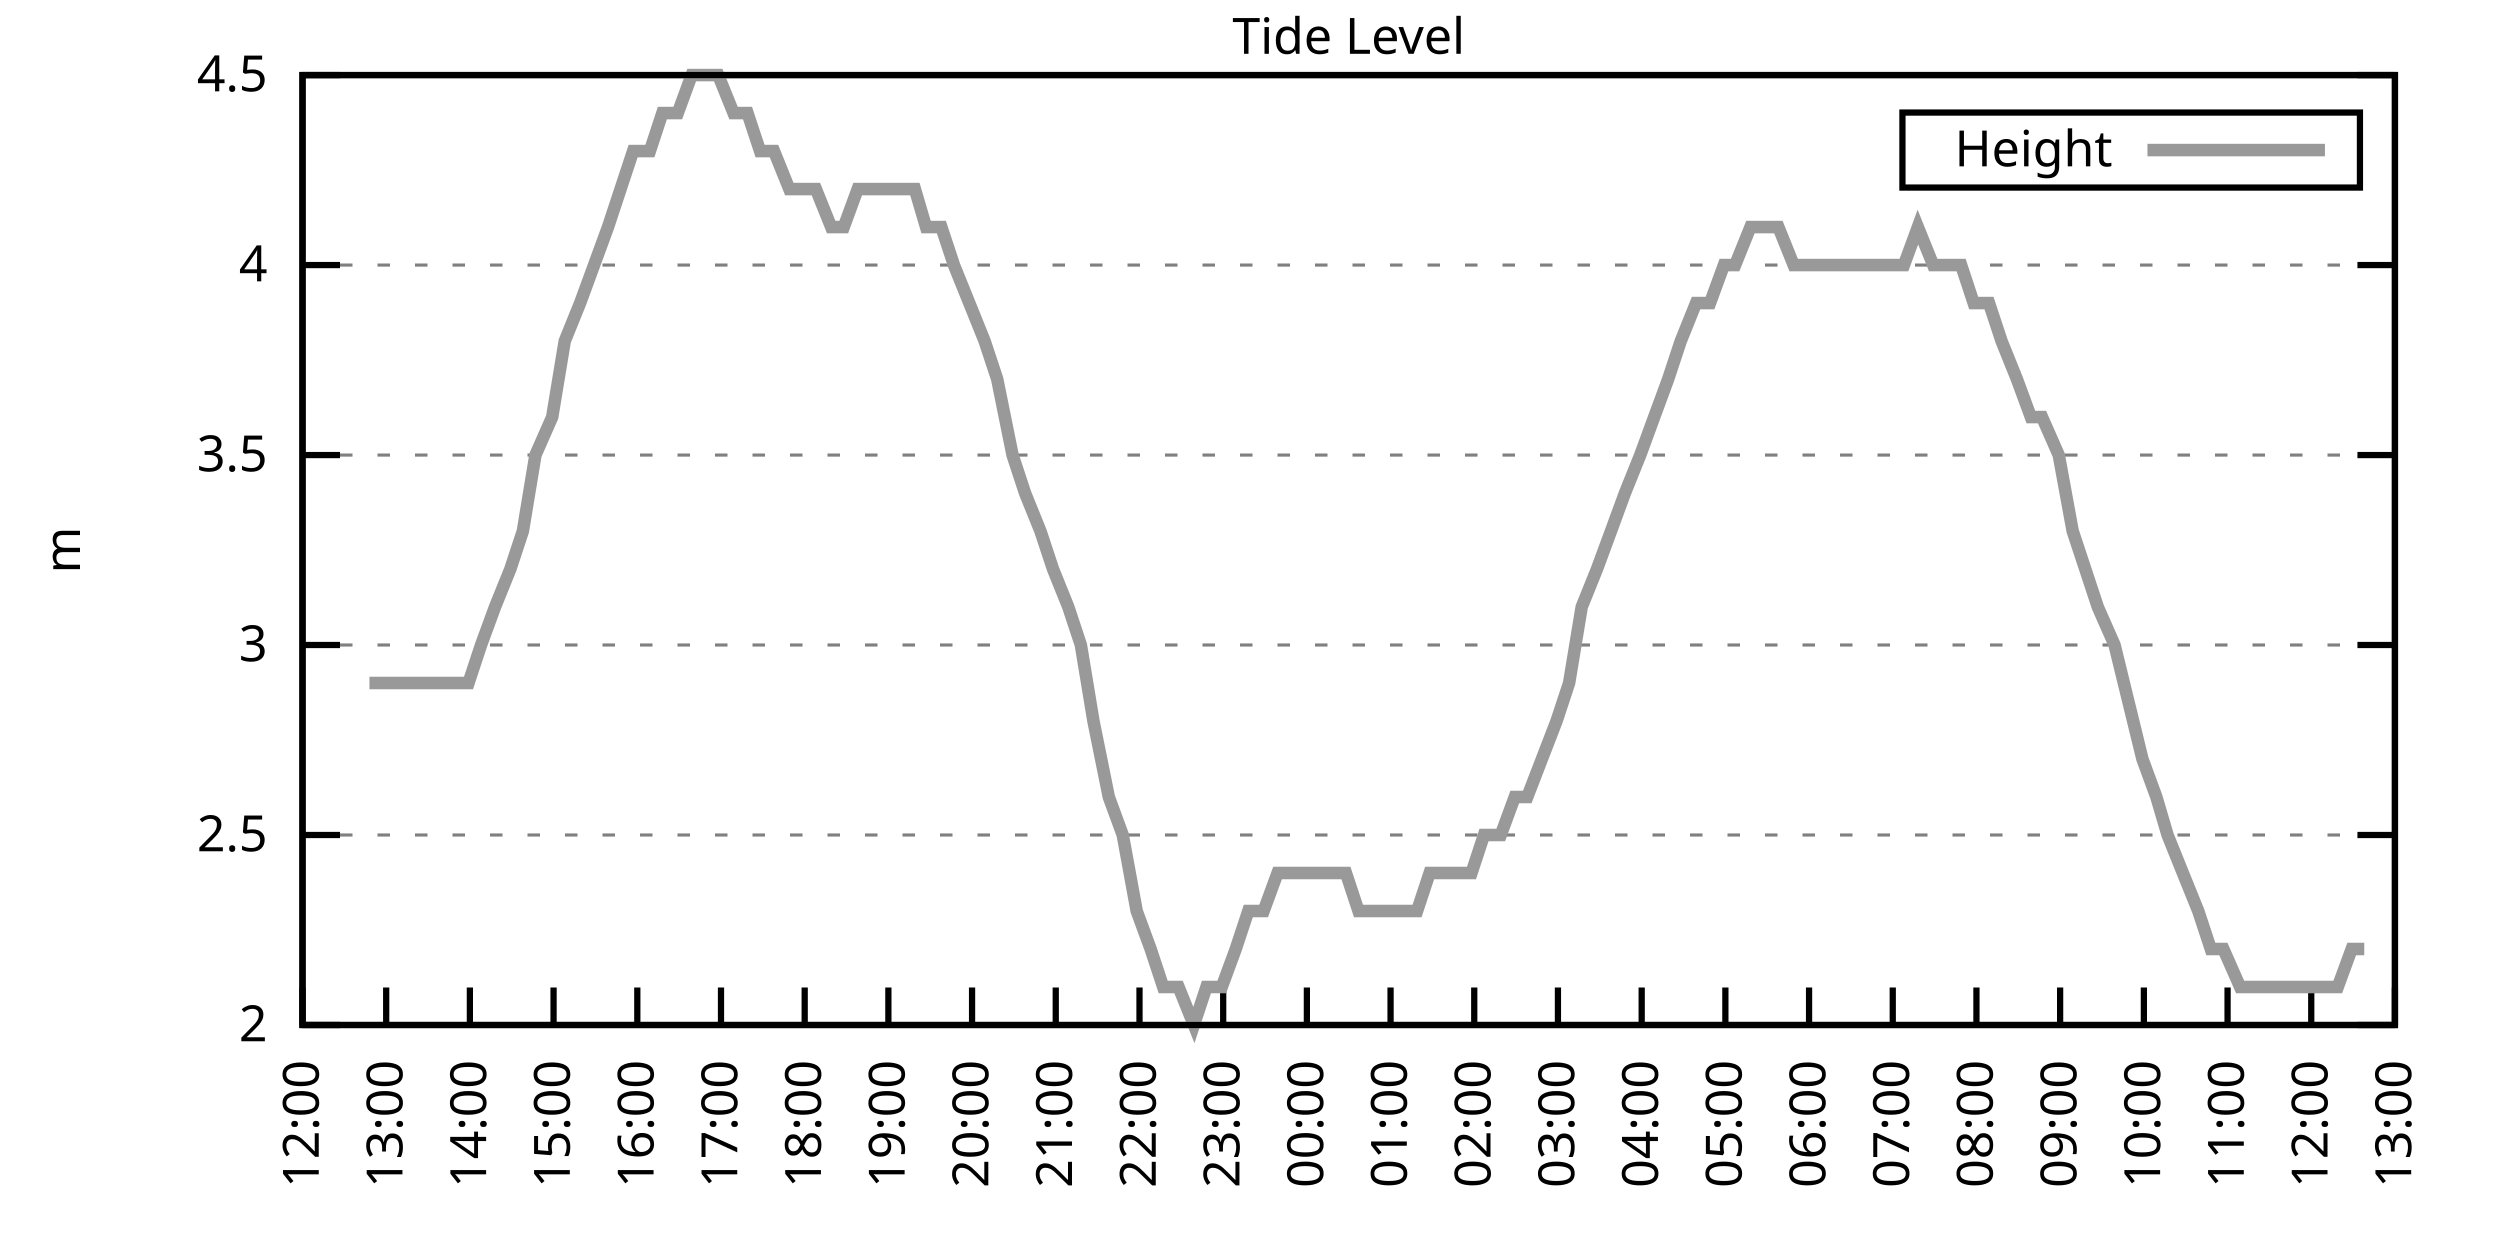
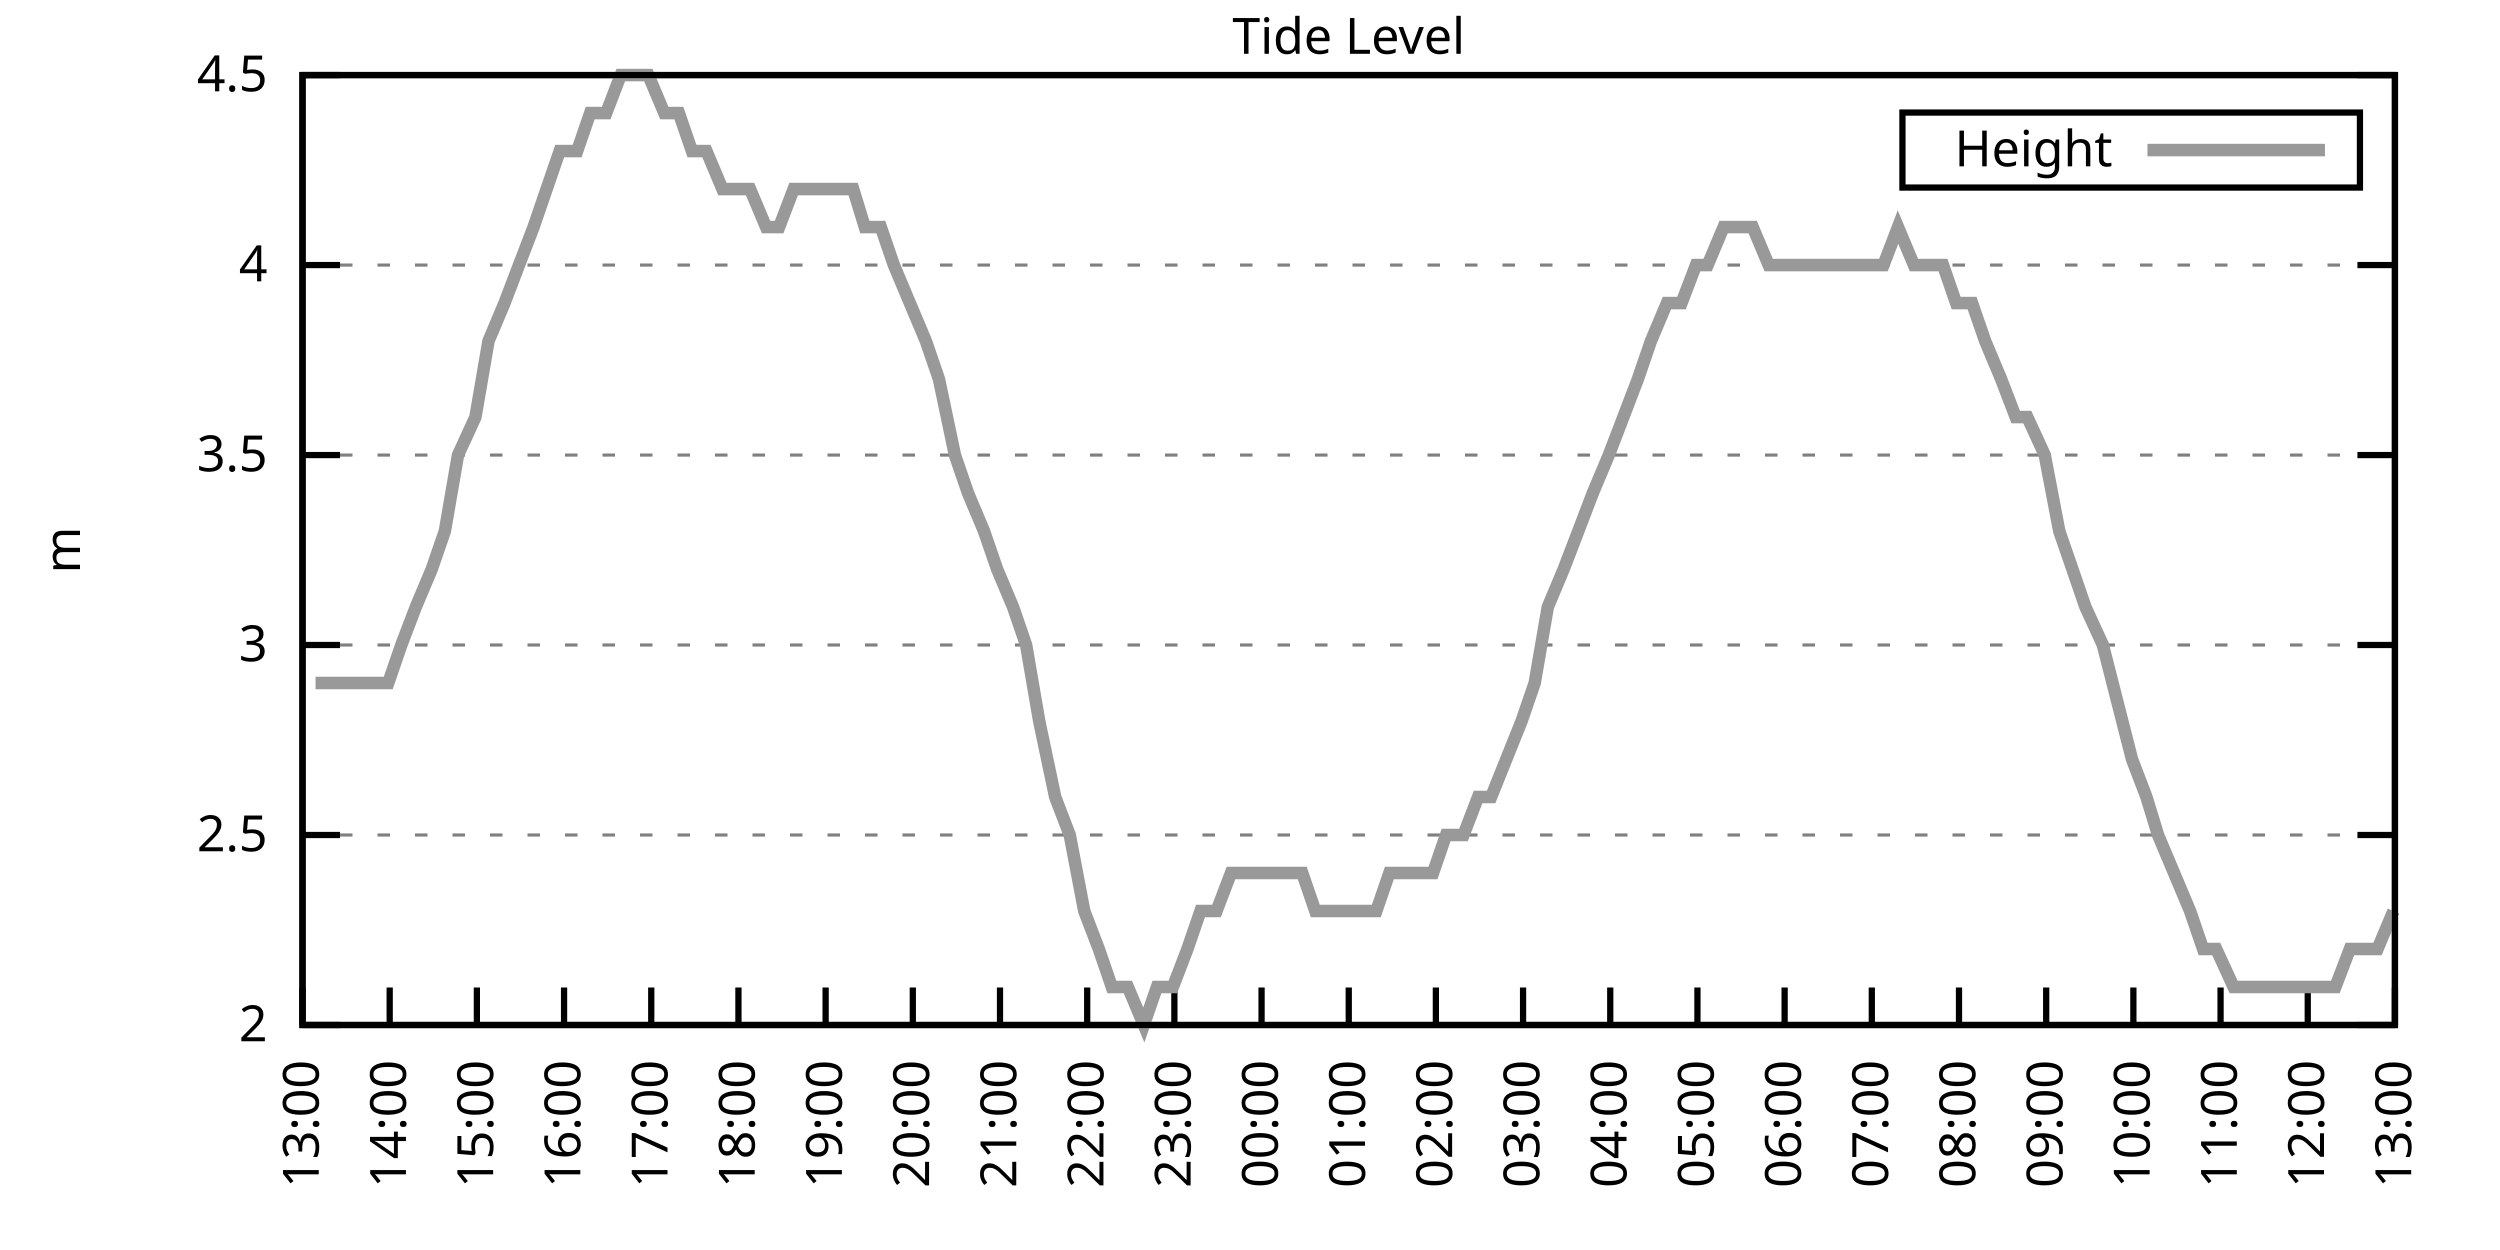
<svg xmlns="http://www.w3.org/2000/svg" xmlns:xlink="http://www.w3.org/1999/xlink" width="400" height="200" viewBox="0 0 400 200">
  <g id="gnuplot_canvas">
    <rect x="0" y="0" width="400" height="200" fill="none" />
    <defs>
      <circle id="gpDot" r="0.5" stroke-width="0.5" stroke="currentColor" />
      <path id="gpPt0" stroke-width="0.333" stroke="currentColor" d="M-1,0 h2 M0,-1 v2" />
      <path id="gpPt1" stroke-width="0.333" stroke="currentColor" d="M-1,-1 L1,1 M1,-1 L-1,1" />
      <path id="gpPt2" stroke-width="0.333" stroke="currentColor" d="M-1,0 L1,0 M0,-1 L0,1 M-1,-1 L1,1 M-1,1 L1,-1" />
      <rect id="gpPt3" stroke-width="0.333" stroke="currentColor" x="-1" y="-1" width="2" height="2" />
      <rect id="gpPt4" stroke-width="0.333" stroke="currentColor" fill="currentColor" x="-1" y="-1" width="2" height="2" />
      <circle id="gpPt5" stroke-width="0.333" stroke="currentColor" cx="0" cy="0" r="1" />
      <use xlink:href="#gpPt5" id="gpPt6" fill="currentColor" stroke="none" />
      <path id="gpPt7" stroke-width="0.333" stroke="currentColor" d="M0,-1.33 L-1.33,0.67 L1.33,0.67 z" />
      <use xlink:href="#gpPt7" id="gpPt8" fill="currentColor" stroke="none" />
      <use xlink:href="#gpPt7" id="gpPt9" stroke="currentColor" transform="rotate(180)" />
      <use xlink:href="#gpPt9" id="gpPt10" fill="currentColor" stroke="none" />
      <use xlink:href="#gpPt3" id="gpPt11" stroke="currentColor" transform="rotate(45)" />
      <use xlink:href="#gpPt11" id="gpPt12" fill="currentColor" stroke="none" />
      <path id="gpPt13" stroke-width="0.333" stroke="currentColor" d="M0,1.330 L1.265,0.411 L0.782,-1.067 L-0.782,-1.076 L-1.265,0.411 z" />
      <use xlink:href="#gpPt13" id="gpPt14" fill="currentColor" stroke="none" />
      <filter id="textbox" filterUnits="objectBoundingBox" x="0" y="0" height="1" width="1">
        <feFlood flood-color="white" flood-opacity="1" result="bgnd" />
        <feComposite in="SourceGraphic" in2="bgnd" operator="atop" />
      </filter>
      <filter id="greybox" filterUnits="objectBoundingBox" x="0" y="0" height="1" width="1">
        <feFlood flood-color="lightgrey" flood-opacity="1" result="grey" />
        <feComposite in="SourceGraphic" in2="grey" operator="atop" />
      </filter>
    </defs>
    <g fill="none" color="white" stroke="currentColor" stroke-width="1.00" stroke-linecap="butt" stroke-linejoin="miter">
</g>
    <g fill="none" color="black" stroke="currentColor" stroke-width="1.00" stroke-linecap="butt" stroke-linejoin="miter">
      <g stroke="none" shape-rendering="crispEdges">
        <polygon fill="rgb(255, 255, 255)" points="48.40,164.00 383.18,164.00 383.18,12.02 48.40,12.02 " />
      </g>
    </g>
    <g fill="none" color="black" stroke="currentColor" stroke-width="1.00" stroke-linecap="butt" stroke-linejoin="miter">
</g>
    <g fill="none" color="black" stroke="black" stroke-width="0.50" stroke-linecap="butt" stroke-linejoin="miter">
</g>
    <g fill="none" color="gray" stroke="currentColor" stroke-width="0.50" stroke-linecap="butt" stroke-linejoin="miter">
      <path stroke="gray" stroke-dasharray="2,4" class="gridline" d="M48.40,164.00 L383.19,164.00  " />
    </g>
    <g fill="none" color="gray" stroke="gray" stroke-width="1.00" stroke-linecap="butt" stroke-linejoin="miter">
</g>
    <g fill="none" color="black" stroke="currentColor" stroke-width="1.00" stroke-linecap="butt" stroke-linejoin="miter">
      <path stroke="black" d="M48.40,164.00 L54.40,164.00 M383.19,164.00 L377.19,164.00  " />
      <g transform="translate(42.80,166.60)" stroke="none" fill="black" font-family="Sans" font-size="8.00" text-anchor="end">
        <text>
          <tspan font-family="Sans"> 2</tspan>
        </text>
      </g>
    </g>
    <g fill="none" color="black" stroke="currentColor" stroke-width="1.00" stroke-linecap="butt" stroke-linejoin="miter">
</g>
    <g fill="none" color="black" stroke="black" stroke-width="0.50" stroke-linecap="butt" stroke-linejoin="miter">
</g>
    <g fill="none" color="gray" stroke="currentColor" stroke-width="0.50" stroke-linecap="butt" stroke-linejoin="miter">
      <path stroke="gray" stroke-dasharray="2,4" class="gridline" d="M48.40,133.60 L383.19,133.60  " />
    </g>
    <g fill="none" color="gray" stroke="gray" stroke-width="1.00" stroke-linecap="butt" stroke-linejoin="miter">
</g>
    <g fill="none" color="black" stroke="currentColor" stroke-width="1.00" stroke-linecap="butt" stroke-linejoin="miter">
      <path stroke="black" d="M48.40,133.60 L54.40,133.60 M383.19,133.60 L377.19,133.60  " />
      <g transform="translate(42.80,136.20)" stroke="none" fill="black" font-family="Sans" font-size="8.00" text-anchor="end">
        <text>
          <tspan font-family="Sans"> 2.5</tspan>
        </text>
      </g>
    </g>
    <g fill="none" color="black" stroke="currentColor" stroke-width="1.00" stroke-linecap="butt" stroke-linejoin="miter">
</g>
    <g fill="none" color="black" stroke="black" stroke-width="0.50" stroke-linecap="butt" stroke-linejoin="miter">
</g>
    <g fill="none" color="gray" stroke="currentColor" stroke-width="0.50" stroke-linecap="butt" stroke-linejoin="miter">
      <path stroke="gray" stroke-dasharray="2,4" class="gridline" d="M48.40,103.20 L383.19,103.20  " />
    </g>
    <g fill="none" color="gray" stroke="gray" stroke-width="1.00" stroke-linecap="butt" stroke-linejoin="miter">
</g>
    <g fill="none" color="black" stroke="currentColor" stroke-width="1.00" stroke-linecap="butt" stroke-linejoin="miter">
      <path stroke="black" d="M48.40,103.20 L54.40,103.20 M383.19,103.20 L377.19,103.20  " />
      <g transform="translate(42.80,105.80)" stroke="none" fill="black" font-family="Sans" font-size="8.00" text-anchor="end">
        <text>
          <tspan font-family="Sans"> 3</tspan>
        </text>
      </g>
    </g>
    <g fill="none" color="black" stroke="currentColor" stroke-width="1.00" stroke-linecap="butt" stroke-linejoin="miter">
</g>
    <g fill="none" color="black" stroke="black" stroke-width="0.50" stroke-linecap="butt" stroke-linejoin="miter">
</g>
    <g fill="none" color="gray" stroke="currentColor" stroke-width="0.50" stroke-linecap="butt" stroke-linejoin="miter">
      <path stroke="gray" stroke-dasharray="2,4" class="gridline" d="M48.40,72.81 L383.19,72.81  " />
    </g>
    <g fill="none" color="gray" stroke="gray" stroke-width="1.00" stroke-linecap="butt" stroke-linejoin="miter">
</g>
    <g fill="none" color="black" stroke="currentColor" stroke-width="1.00" stroke-linecap="butt" stroke-linejoin="miter">
      <path stroke="black" d="M48.40,72.81 L54.40,72.81 M383.19,72.81 L377.19,72.81  " />
      <g transform="translate(42.80,75.41)" stroke="none" fill="black" font-family="Sans" font-size="8.00" text-anchor="end">
        <text>
          <tspan font-family="Sans"> 3.5</tspan>
        </text>
      </g>
    </g>
    <g fill="none" color="black" stroke="currentColor" stroke-width="1.00" stroke-linecap="butt" stroke-linejoin="miter">
</g>
    <g fill="none" color="black" stroke="black" stroke-width="0.50" stroke-linecap="butt" stroke-linejoin="miter">
</g>
    <g fill="none" color="gray" stroke="currentColor" stroke-width="0.50" stroke-linecap="butt" stroke-linejoin="miter">
      <path stroke="gray" stroke-dasharray="2,4" class="gridline" d="M48.40,42.41 L383.19,42.41  " />
    </g>
    <g fill="none" color="gray" stroke="gray" stroke-width="1.00" stroke-linecap="butt" stroke-linejoin="miter">
</g>
    <g fill="none" color="black" stroke="currentColor" stroke-width="1.00" stroke-linecap="butt" stroke-linejoin="miter">
      <path stroke="black" d="M48.40,42.41 L54.40,42.41 M383.19,42.41 L377.19,42.41  " />
      <g transform="translate(42.80,45.01)" stroke="none" fill="black" font-family="Sans" font-size="8.00" text-anchor="end">
        <text>
          <tspan font-family="Sans"> 4</tspan>
        </text>
      </g>
    </g>
    <g fill="none" color="black" stroke="currentColor" stroke-width="1.00" stroke-linecap="butt" stroke-linejoin="miter">
</g>
    <g fill="none" color="black" stroke="black" stroke-width="0.50" stroke-linecap="butt" stroke-linejoin="miter">
</g>
    <g fill="none" color="gray" stroke="currentColor" stroke-width="0.50" stroke-linecap="butt" stroke-linejoin="miter">
      <path stroke="gray" stroke-dasharray="2,4" class="gridline" d="M48.40,12.01 L383.19,12.01  " />
    </g>
    <g fill="none" color="gray" stroke="gray" stroke-width="1.00" stroke-linecap="butt" stroke-linejoin="miter">
</g>
    <g fill="none" color="black" stroke="currentColor" stroke-width="1.00" stroke-linecap="butt" stroke-linejoin="miter">
      <path stroke="black" d="M48.40,12.01 L54.40,12.01 M383.19,12.01 L377.19,12.01  " />
      <g transform="translate(42.80,14.61)" stroke="none" fill="black" font-family="Sans" font-size="8.00" text-anchor="end">
        <text>
          <tspan font-family="Sans"> 4.5</tspan>
        </text>
      </g>
    </g>
    <g fill="none" color="black" stroke="currentColor" stroke-width="1.00" stroke-linecap="butt" stroke-linejoin="miter">
      <path stroke="black" d="M48.40,164.00 L48.40,158.00  " />
      <g transform="translate(51.00,169.60) rotate(270.00)" stroke="none" fill="black" font-family="Sans" font-size="8.00" text-anchor="end">
        <text>
-           <tspan font-family="Sans">12:00</tspan>
-         </text>
-       </g>
-     </g>
-     <g fill="none" color="black" stroke="currentColor" stroke-width="1.00" stroke-linecap="butt" stroke-linejoin="miter">
-       <path stroke="black" d="M61.79,164.00 L61.79,158.00  " />
-       <g transform="translate(64.39,169.60) rotate(270.00)" stroke="none" fill="black" font-family="Sans" font-size="8.00" text-anchor="end">
-         <text>
          <tspan font-family="Sans">13:00</tspan>
        </text>
      </g>
    </g>
    <g fill="none" color="black" stroke="currentColor" stroke-width="1.00" stroke-linecap="butt" stroke-linejoin="miter">
-       <path stroke="black" d="M75.18,164.00 L75.18,158.00  " />
-       <g transform="translate(77.78,169.60) rotate(270.00)" stroke="none" fill="black" font-family="Sans" font-size="8.00" text-anchor="end">
+       <path stroke="black" d="M62.35,164.00 L62.35,158.00  " />
+       <g transform="translate(64.95,169.60) rotate(270.00)" stroke="none" fill="black" font-family="Sans" font-size="8.00" text-anchor="end">
        <text>
          <tspan font-family="Sans">14:00</tspan>
        </text>
      </g>
    </g>
    <g fill="none" color="black" stroke="currentColor" stroke-width="1.00" stroke-linecap="butt" stroke-linejoin="miter">
-       <path stroke="black" d="M88.57,164.00 L88.57,158.00  " />
-       <g transform="translate(91.17,169.60) rotate(270.00)" stroke="none" fill="black" font-family="Sans" font-size="8.00" text-anchor="end">
+       <path stroke="black" d="M76.30,164.00 L76.30,158.00  " />
+       <g transform="translate(78.90,169.60) rotate(270.00)" stroke="none" fill="black" font-family="Sans" font-size="8.00" text-anchor="end">
        <text>
          <tspan font-family="Sans">15:00</tspan>
        </text>
      </g>
    </g>
    <g fill="none" color="black" stroke="currentColor" stroke-width="1.00" stroke-linecap="butt" stroke-linejoin="miter">
-       <path stroke="black" d="M101.97,164.00 L101.97,158.00  " />
-       <g transform="translate(104.57,169.60) rotate(270.00)" stroke="none" fill="black" font-family="Sans" font-size="8.00" text-anchor="end">
+       <path stroke="black" d="M90.25,164.00 L90.25,158.00  " />
+       <g transform="translate(92.85,169.60) rotate(270.00)" stroke="none" fill="black" font-family="Sans" font-size="8.00" text-anchor="end">
        <text>
          <tspan font-family="Sans">16:00</tspan>
        </text>
      </g>
    </g>
    <g fill="none" color="black" stroke="currentColor" stroke-width="1.00" stroke-linecap="butt" stroke-linejoin="miter">
-       <path stroke="black" d="M115.36,164.00 L115.36,158.00  " />
-       <g transform="translate(117.96,169.60) rotate(270.00)" stroke="none" fill="black" font-family="Sans" font-size="8.00" text-anchor="end">
+       <path stroke="black" d="M104.20,164.00 L104.20,158.00  " />
+       <g transform="translate(106.80,169.60) rotate(270.00)" stroke="none" fill="black" font-family="Sans" font-size="8.00" text-anchor="end">
        <text>
          <tspan font-family="Sans">17:00</tspan>
        </text>
      </g>
    </g>
    <g fill="none" color="black" stroke="currentColor" stroke-width="1.00" stroke-linecap="butt" stroke-linejoin="miter">
-       <path stroke="black" d="M128.75,164.00 L128.75,158.00  " />
-       <g transform="translate(131.35,169.60) rotate(270.00)" stroke="none" fill="black" font-family="Sans" font-size="8.00" text-anchor="end">
+       <path stroke="black" d="M118.15,164.00 L118.15,158.00  " />
+       <g transform="translate(120.75,169.60) rotate(270.00)" stroke="none" fill="black" font-family="Sans" font-size="8.00" text-anchor="end">
        <text>
          <tspan font-family="Sans">18:00</tspan>
        </text>
      </g>
    </g>
    <g fill="none" color="black" stroke="currentColor" stroke-width="1.00" stroke-linecap="butt" stroke-linejoin="miter">
-       <path stroke="black" d="M142.14,164.00 L142.14,158.00  " />
-       <g transform="translate(144.74,169.60) rotate(270.00)" stroke="none" fill="black" font-family="Sans" font-size="8.00" text-anchor="end">
+       <path stroke="black" d="M132.10,164.00 L132.10,158.00  " />
+       <g transform="translate(134.70,169.60) rotate(270.00)" stroke="none" fill="black" font-family="Sans" font-size="8.00" text-anchor="end">
        <text>
          <tspan font-family="Sans">19:00</tspan>
        </text>
      </g>
    </g>
    <g fill="none" color="black" stroke="currentColor" stroke-width="1.00" stroke-linecap="butt" stroke-linejoin="miter">
-       <path stroke="black" d="M155.53,164.00 L155.53,158.00  " />
-       <g transform="translate(158.13,169.60) rotate(270.00)" stroke="none" fill="black" font-family="Sans" font-size="8.00" text-anchor="end">
+       <path stroke="black" d="M146.05,164.00 L146.05,158.00  " />
+       <g transform="translate(148.65,169.60) rotate(270.00)" stroke="none" fill="black" font-family="Sans" font-size="8.00" text-anchor="end">
        <text>
          <tspan font-family="Sans">20:00</tspan>
        </text>
      </g>
    </g>
    <g fill="none" color="black" stroke="currentColor" stroke-width="1.00" stroke-linecap="butt" stroke-linejoin="miter">
-       <path stroke="black" d="M168.92,164.00 L168.92,158.00  " />
-       <g transform="translate(171.52,169.60) rotate(270.00)" stroke="none" fill="black" font-family="Sans" font-size="8.00" text-anchor="end">
+       <path stroke="black" d="M160.00,164.00 L160.00,158.00  " />
+       <g transform="translate(162.60,169.60) rotate(270.00)" stroke="none" fill="black" font-family="Sans" font-size="8.00" text-anchor="end">
        <text>
          <tspan font-family="Sans">21:00</tspan>
        </text>
      </g>
    </g>
    <g fill="none" color="black" stroke="currentColor" stroke-width="1.00" stroke-linecap="butt" stroke-linejoin="miter">
-       <path stroke="black" d="M182.32,164.00 L182.32,158.00  " />
-       <g transform="translate(184.92,169.60) rotate(270.00)" stroke="none" fill="black" font-family="Sans" font-size="8.00" text-anchor="end">
+       <path stroke="black" d="M173.95,164.00 L173.95,158.00  " />
+       <g transform="translate(176.55,169.60) rotate(270.00)" stroke="none" fill="black" font-family="Sans" font-size="8.00" text-anchor="end">
        <text>
          <tspan font-family="Sans">22:00</tspan>
        </text>
      </g>
    </g>
    <g fill="none" color="black" stroke="currentColor" stroke-width="1.00" stroke-linecap="butt" stroke-linejoin="miter">
-       <path stroke="black" d="M195.71,164.00 L195.71,158.00  " />
-       <g transform="translate(198.31,169.60) rotate(270.00)" stroke="none" fill="black" font-family="Sans" font-size="8.00" text-anchor="end">
+       <path stroke="black" d="M187.90,164.00 L187.90,158.00  " />
+       <g transform="translate(190.50,169.60) rotate(270.00)" stroke="none" fill="black" font-family="Sans" font-size="8.00" text-anchor="end">
        <text>
          <tspan font-family="Sans">23:00</tspan>
        </text>
      </g>
    </g>
    <g fill="none" color="black" stroke="currentColor" stroke-width="1.00" stroke-linecap="butt" stroke-linejoin="miter">
-       <path stroke="black" d="M209.10,164.00 L209.10,158.00  " />
-       <g transform="translate(211.70,169.60) rotate(270.00)" stroke="none" fill="black" font-family="Sans" font-size="8.00" text-anchor="end">
+       <path stroke="black" d="M201.85,164.00 L201.85,158.00  " />
+       <g transform="translate(204.45,169.60) rotate(270.00)" stroke="none" fill="black" font-family="Sans" font-size="8.00" text-anchor="end">
        <text>
          <tspan font-family="Sans">00:00</tspan>
        </text>
      </g>
    </g>
    <g fill="none" color="black" stroke="currentColor" stroke-width="1.00" stroke-linecap="butt" stroke-linejoin="miter">
-       <path stroke="black" d="M222.49,164.00 L222.49,158.00  " />
-       <g transform="translate(225.09,169.60) rotate(270.00)" stroke="none" fill="black" font-family="Sans" font-size="8.00" text-anchor="end">
+       <path stroke="black" d="M215.80,164.00 L215.80,158.00  " />
+       <g transform="translate(218.40,169.60) rotate(270.00)" stroke="none" fill="black" font-family="Sans" font-size="8.00" text-anchor="end">
        <text>
          <tspan font-family="Sans">01:00</tspan>
        </text>
      </g>
    </g>
    <g fill="none" color="black" stroke="currentColor" stroke-width="1.00" stroke-linecap="butt" stroke-linejoin="miter">
-       <path stroke="black" d="M235.88,164.00 L235.88,158.00  " />
-       <g transform="translate(238.48,169.60) rotate(270.00)" stroke="none" fill="black" font-family="Sans" font-size="8.00" text-anchor="end">
+       <path stroke="black" d="M229.74,164.00 L229.74,158.00  " />
+       <g transform="translate(232.34,169.60) rotate(270.00)" stroke="none" fill="black" font-family="Sans" font-size="8.00" text-anchor="end">
        <text>
          <tspan font-family="Sans">02:00</tspan>
        </text>
      </g>
    </g>
    <g fill="none" color="black" stroke="currentColor" stroke-width="1.00" stroke-linecap="butt" stroke-linejoin="miter">
-       <path stroke="black" d="M249.27,164.00 L249.27,158.00  " />
-       <g transform="translate(251.87,169.60) rotate(270.00)" stroke="none" fill="black" font-family="Sans" font-size="8.00" text-anchor="end">
+       <path stroke="black" d="M243.69,164.00 L243.69,158.00  " />
+       <g transform="translate(246.29,169.60) rotate(270.00)" stroke="none" fill="black" font-family="Sans" font-size="8.00" text-anchor="end">
        <text>
          <tspan font-family="Sans">03:00</tspan>
        </text>
      </g>
    </g>
    <g fill="none" color="black" stroke="currentColor" stroke-width="1.00" stroke-linecap="butt" stroke-linejoin="miter">
-       <path stroke="black" d="M262.67,164.00 L262.67,158.00  " />
-       <g transform="translate(265.27,169.60) rotate(270.00)" stroke="none" fill="black" font-family="Sans" font-size="8.00" text-anchor="end">
+       <path stroke="black" d="M257.64,164.00 L257.64,158.00  " />
+       <g transform="translate(260.24,169.60) rotate(270.00)" stroke="none" fill="black" font-family="Sans" font-size="8.00" text-anchor="end">
        <text>
          <tspan font-family="Sans">04:00</tspan>
        </text>
      </g>
    </g>
    <g fill="none" color="black" stroke="currentColor" stroke-width="1.00" stroke-linecap="butt" stroke-linejoin="miter">
-       <path stroke="black" d="M276.06,164.00 L276.06,158.00  " />
-       <g transform="translate(278.66,169.60) rotate(270.00)" stroke="none" fill="black" font-family="Sans" font-size="8.00" text-anchor="end">
+       <path stroke="black" d="M271.59,164.00 L271.59,158.00  " />
+       <g transform="translate(274.19,169.60) rotate(270.00)" stroke="none" fill="black" font-family="Sans" font-size="8.00" text-anchor="end">
        <text>
          <tspan font-family="Sans">05:00</tspan>
        </text>
      </g>
    </g>
    <g fill="none" color="black" stroke="currentColor" stroke-width="1.00" stroke-linecap="butt" stroke-linejoin="miter">
-       <path stroke="black" d="M289.45,164.00 L289.45,158.00  " />
-       <g transform="translate(292.05,169.60) rotate(270.00)" stroke="none" fill="black" font-family="Sans" font-size="8.00" text-anchor="end">
+       <path stroke="black" d="M285.54,164.00 L285.54,158.00  " />
+       <g transform="translate(288.14,169.60) rotate(270.00)" stroke="none" fill="black" font-family="Sans" font-size="8.00" text-anchor="end">
        <text>
          <tspan font-family="Sans">06:00</tspan>
        </text>
      </g>
    </g>
    <g fill="none" color="black" stroke="currentColor" stroke-width="1.00" stroke-linecap="butt" stroke-linejoin="miter">
-       <path stroke="black" d="M302.84,164.00 L302.84,158.00  " />
-       <g transform="translate(305.44,169.60) rotate(270.00)" stroke="none" fill="black" font-family="Sans" font-size="8.00" text-anchor="end">
+       <path stroke="black" d="M299.49,164.00 L299.49,158.00  " />
+       <g transform="translate(302.09,169.60) rotate(270.00)" stroke="none" fill="black" font-family="Sans" font-size="8.00" text-anchor="end">
        <text>
          <tspan font-family="Sans">07:00</tspan>
        </text>
      </g>
    </g>
    <g fill="none" color="black" stroke="currentColor" stroke-width="1.00" stroke-linecap="butt" stroke-linejoin="miter">
-       <path stroke="black" d="M316.23,164.00 L316.23,158.00  " />
-       <g transform="translate(318.83,169.60) rotate(270.00)" stroke="none" fill="black" font-family="Sans" font-size="8.00" text-anchor="end">
+       <path stroke="black" d="M313.44,164.00 L313.44,158.00  " />
+       <g transform="translate(316.04,169.60) rotate(270.00)" stroke="none" fill="black" font-family="Sans" font-size="8.00" text-anchor="end">
        <text>
          <tspan font-family="Sans">08:00</tspan>
        </text>
      </g>
    </g>
    <g fill="none" color="black" stroke="currentColor" stroke-width="1.00" stroke-linecap="butt" stroke-linejoin="miter">
-       <path stroke="black" d="M329.62,164.00 L329.62,158.00  " />
-       <g transform="translate(332.22,169.60) rotate(270.00)" stroke="none" fill="black" font-family="Sans" font-size="8.00" text-anchor="end">
+       <path stroke="black" d="M327.39,164.00 L327.39,158.00  " />
+       <g transform="translate(329.99,169.60) rotate(270.00)" stroke="none" fill="black" font-family="Sans" font-size="8.00" text-anchor="end">
        <text>
          <tspan font-family="Sans">09:00</tspan>
        </text>
      </g>
    </g>
    <g fill="none" color="black" stroke="currentColor" stroke-width="1.00" stroke-linecap="butt" stroke-linejoin="miter">
-       <path stroke="black" d="M343.02,164.00 L343.02,158.00  " />
-       <g transform="translate(345.62,169.60) rotate(270.00)" stroke="none" fill="black" font-family="Sans" font-size="8.00" text-anchor="end">
+       <path stroke="black" d="M341.34,164.00 L341.34,158.00  " />
+       <g transform="translate(343.94,169.60) rotate(270.00)" stroke="none" fill="black" font-family="Sans" font-size="8.00" text-anchor="end">
        <text>
          <tspan font-family="Sans">10:00</tspan>
        </text>
      </g>
    </g>
    <g fill="none" color="black" stroke="currentColor" stroke-width="1.00" stroke-linecap="butt" stroke-linejoin="miter">
-       <path stroke="black" d="M356.41,164.00 L356.41,158.00  " />
-       <g transform="translate(359.01,169.60) rotate(270.00)" stroke="none" fill="black" font-family="Sans" font-size="8.00" text-anchor="end">
+       <path stroke="black" d="M355.29,164.00 L355.29,158.00  " />
+       <g transform="translate(357.89,169.60) rotate(270.00)" stroke="none" fill="black" font-family="Sans" font-size="8.00" text-anchor="end">
        <text>
          <tspan font-family="Sans">11:00</tspan>
        </text>
      </g>
    </g>
    <g fill="none" color="black" stroke="currentColor" stroke-width="1.00" stroke-linecap="butt" stroke-linejoin="miter">
-       <path stroke="black" d="M369.80,164.00 L369.80,158.00  " />
-       <g transform="translate(372.40,169.60) rotate(270.00)" stroke="none" fill="black" font-family="Sans" font-size="8.00" text-anchor="end">
+       <path stroke="black" d="M369.24,164.00 L369.24,158.00  " />
+       <g transform="translate(371.84,169.60) rotate(270.00)" stroke="none" fill="black" font-family="Sans" font-size="8.00" text-anchor="end">
        <text>
          <tspan font-family="Sans">12:00</tspan>
        </text>
      </g>
    </g>
    <g fill="none" color="black" stroke="currentColor" stroke-width="1.00" stroke-linecap="butt" stroke-linejoin="miter">
      <path stroke="black" d="M383.19,164.00 L383.19,158.00  " />
      <g transform="translate(385.79,169.60) rotate(270.00)" stroke="none" fill="black" font-family="Sans" font-size="8.00" text-anchor="end">
        <text>
          <tspan font-family="Sans">13:00</tspan>
        </text>
      </g>
    </g>
    <g fill="none" color="black" stroke="currentColor" stroke-width="1.00" stroke-linecap="butt" stroke-linejoin="miter">
</g>
    <g fill="none" color="black" stroke="currentColor" stroke-width="1.00" stroke-linecap="butt" stroke-linejoin="miter">
      <path stroke="black" d="M48.40,12.01 L48.40,164.00 L383.19,164.00 L383.19,12.01 L48.40,12.01 Z  " />
    </g>
    <g fill="none" color="black" stroke="currentColor" stroke-width="1.00" stroke-linecap="butt" stroke-linejoin="miter">
</g>
    <g fill="none" color="black" stroke="currentColor" stroke-width="1.00" stroke-linecap="butt" stroke-linejoin="miter">
      <path stroke="black" d="M304.39,30.01 L304.39,18.01 L377.59,18.01 L377.59,30.01 L304.39,30.01 Z  " />
    </g>
    <g id="Tide_level_plot_1">
      <g fill="none" color="white" stroke="black" stroke-width="2.00" stroke-linecap="butt" stroke-linejoin="miter">
</g>
      <g fill="none" color="black" stroke="currentColor" stroke-width="2.00" stroke-linecap="butt" stroke-linejoin="miter">
        <g transform="translate(337.99,26.61)" stroke="none" fill="black" font-family="Sans" font-size="8.00" text-anchor="end">
          <text>
            <tspan font-family="Sans">Height</tspan>
          </text>
        </g>
      </g>
      <g fill="none" color="black" stroke="currentColor" stroke-width="2.00" stroke-linecap="butt" stroke-linejoin="miter">
-         <path stroke="rgb(153, 153, 153)" d="M343.59,24.01 L371.99,24.01 M59.11,109.28 L61.35,109.28 L63.80,109.28 L66.03,109.28 L68.26,109.28 L70.50,109.28   L72.73,109.28 L74.96,109.28 L76.97,103.20 L79.20,97.12 L81.66,91.04 L83.66,84.97 L85.67,72.81 L88.35,66.73   L90.36,54.57 L92.82,48.49 L95.05,42.41 L97.28,36.33 L99.29,30.25 L101.30,24.17 L103.98,24.17 L105.98,18.09   L108.44,18.09 L110.67,12.01 L112.68,12.01 L114.91,12.01 L117.37,18.09 L119.60,18.09 L121.61,24.17 L123.84,24.17   L126.29,30.25 L128.53,30.25 L130.54,30.25 L132.99,36.33 L135.00,36.33 L137.23,30.25 L139.69,30.25 L141.69,30.25   L143.93,30.25 L146.38,30.25 L148.17,36.33 L150.62,36.33 L152.63,42.41 L155.09,48.49 L157.54,54.57 L159.55,60.65   L162.01,72.81 L164.01,78.89 L166.47,84.97 L168.48,91.04 L170.93,97.12 L172.94,103.20 L174.95,115.36 L177.41,127.52   L179.64,133.60 L181.87,145.76 L184.10,151.84 L186.11,157.92 L188.57,157.92 L191.02,164.00 L193.03,157.92 L195.48,157.92   L197.72,151.84 L199.73,145.76 L202.18,145.76 L204.41,139.68 L206.42,139.68 L208.65,139.68 L210.88,139.68 L212.89,139.68   L215.35,139.68 L217.36,145.76 L220.04,145.76 L222.04,145.76 L224.28,145.76 L226.73,145.76 L228.74,139.68 L230.97,139.68   L233.20,139.68 L235.44,139.68 L237.44,133.60 L240.12,133.60 L242.36,127.52 L244.36,127.52 L249.05,115.36 L251.06,109.28   L253.07,97.12 L255.52,91.04 L257.76,84.97 L259.99,78.89 L262.44,72.81 L264.67,66.73 L266.91,60.65 L268.92,54.57   L271.37,48.49 L273.60,48.49 L275.83,42.41 L277.62,42.41 L280.07,36.33 L282.53,36.33 L284.54,36.33 L286.99,42.41   L289.23,42.41 L291.46,42.41 L293.69,42.41 L295.70,42.41 L297.93,42.41 L300.16,42.41 L302.62,42.41 L304.63,42.41   L306.86,36.33 L309.31,42.41 L311.54,42.41 L313.78,42.41 L315.79,48.49 L318.24,48.49 L320.25,54.57 L322.70,60.65   L324.94,66.73 L326.72,66.73 L329.40,72.81 L331.63,84.97 L333.64,91.04 L335.65,97.12 L338.33,103.20 L342.79,121.44   L345.02,127.52 L346.81,133.60 L349.26,139.68 L351.72,145.76 L353.73,151.84 L355.74,151.84 L358.42,157.92 L360.65,157.92   L362.88,157.92 L364.89,157.92 L367.34,157.92 L369.35,157.92 L374.04,157.92 L376.27,151.84 L378.28,151.84  " />
+         <path stroke="rgb(153, 153, 153)" d="M343.59,24.01 L371.99,24.01 M50.49,109.28 L52.82,109.28 L55.14,109.28 L57.47,109.28 L59.79,109.28 L62.12,109.28   L64.21,103.20 L66.53,97.12 L69.09,91.04 L71.18,84.97 L73.28,72.81 L76.07,66.73 L78.16,54.57 L80.72,48.49   L83.04,42.41 L85.37,36.33 L87.46,30.25 L89.55,24.17 L92.34,24.17 L94.43,18.09 L96.99,18.09 L99.32,12.01   L101.41,12.01 L103.73,12.01 L106.29,18.09 L108.62,18.09 L110.71,24.17 L113.03,24.17 L115.59,30.25 L117.92,30.25   L120.01,30.25 L122.57,36.33 L124.66,36.33 L126.98,30.25 L129.54,30.25 L131.63,30.25 L133.96,30.25 L136.51,30.25   L138.37,36.33 L140.93,36.33 L143.02,42.41 L145.58,48.49 L148.14,54.57 L150.23,60.65 L152.79,72.81 L154.88,78.89   L157.44,84.97 L159.53,91.04 L162.09,97.12 L164.18,103.20 L166.27,115.36 L168.83,127.52 L171.16,133.60 L173.48,145.76   L175.81,151.84 L177.90,157.92 L180.46,157.92 L183.01,164.00 L185.11,157.92 L187.66,157.92 L189.99,151.84 L192.08,145.76   L194.64,145.76 L196.96,139.68 L199.06,139.68 L201.38,139.68 L203.71,139.68 L205.80,139.68 L208.36,139.68 L210.45,145.76   L213.24,145.76 L215.33,145.76 L217.65,145.76 L220.21,145.76 L222.30,139.68 L224.63,139.68 L226.95,139.68 L229.28,139.68   L231.37,133.60 L234.16,133.60 L236.49,127.52 L238.58,127.52 L243.46,115.36 L245.55,109.28 L247.65,97.12 L250.20,91.04   L252.53,84.97 L254.85,78.89 L257.41,72.81 L259.74,66.73 L262.06,60.65 L264.15,54.57 L266.71,48.49 L269.04,48.49   L271.36,42.41 L273.22,42.41 L275.78,36.33 L278.34,36.33 L280.43,36.33 L282.99,42.41 L285.31,42.41 L287.64,42.41   L289.96,42.41 L292.05,42.41 L294.38,42.41 L296.70,42.41 L299.26,42.41 L301.35,42.41 L303.68,36.33 L306.23,42.41   L308.56,42.41 L310.88,42.41 L312.98,48.49 L315.53,48.49 L317.63,54.57 L320.18,60.65 L322.51,66.73 L324.37,66.73   L327.16,72.81 L329.48,84.97 L331.58,91.04 L333.67,97.12 L336.46,103.20 L341.11,121.44 L343.43,127.52 L345.29,133.60   L347.85,139.68 L350.41,145.76 L352.50,151.84 L354.59,151.84 L357.38,157.92 L359.71,157.92 L362.03,157.92 L364.13,157.92   L366.68,157.92 L368.78,157.92 L373.66,157.92 L375.98,151.84 L378.08,151.84 L380.40,151.84 L382.96,145.76  " />
      </g>
    </g>
    <g fill="none" color="black" stroke="currentColor" stroke-width="2.00" stroke-linecap="butt" stroke-linejoin="miter">
</g>
    <g fill="none" color="black" stroke="black" stroke-width="1.00" stroke-linecap="butt" stroke-linejoin="miter">
</g>
    <g fill="none" color="black" stroke="currentColor" stroke-width="1.00" stroke-linecap="butt" stroke-linejoin="miter">
      <path stroke="black" d="M48.40,12.01 L48.40,164.00 L383.19,164.00 L383.19,12.01 L48.40,12.01 Z  " />
      <g transform="translate(12.80,88.01) rotate(270.00)" stroke="none" fill="black" font-family="Sans" font-size="8.00" text-anchor="middle">
        <text>
          <tspan font-family="Sans">m</tspan>
        </text>
      </g>
    </g>
    <g fill="none" color="black" stroke="currentColor" stroke-width="1.00" stroke-linecap="butt" stroke-linejoin="miter">
</g>
    <g fill="none" color="black" stroke="currentColor" stroke-width="1.00" stroke-linecap="butt" stroke-linejoin="miter">
      <g transform="translate(215.79,8.61)" stroke="none" fill="black" font-family="Sans" font-size="8.00" text-anchor="middle">
        <text>
          <tspan font-family="Sans">Tide Level</tspan>
        </text>
      </g>
    </g>
    <g fill="none" color="black" stroke="currentColor" stroke-width="1.00" stroke-linecap="butt" stroke-linejoin="miter">
</g>
  </g>
</svg>
